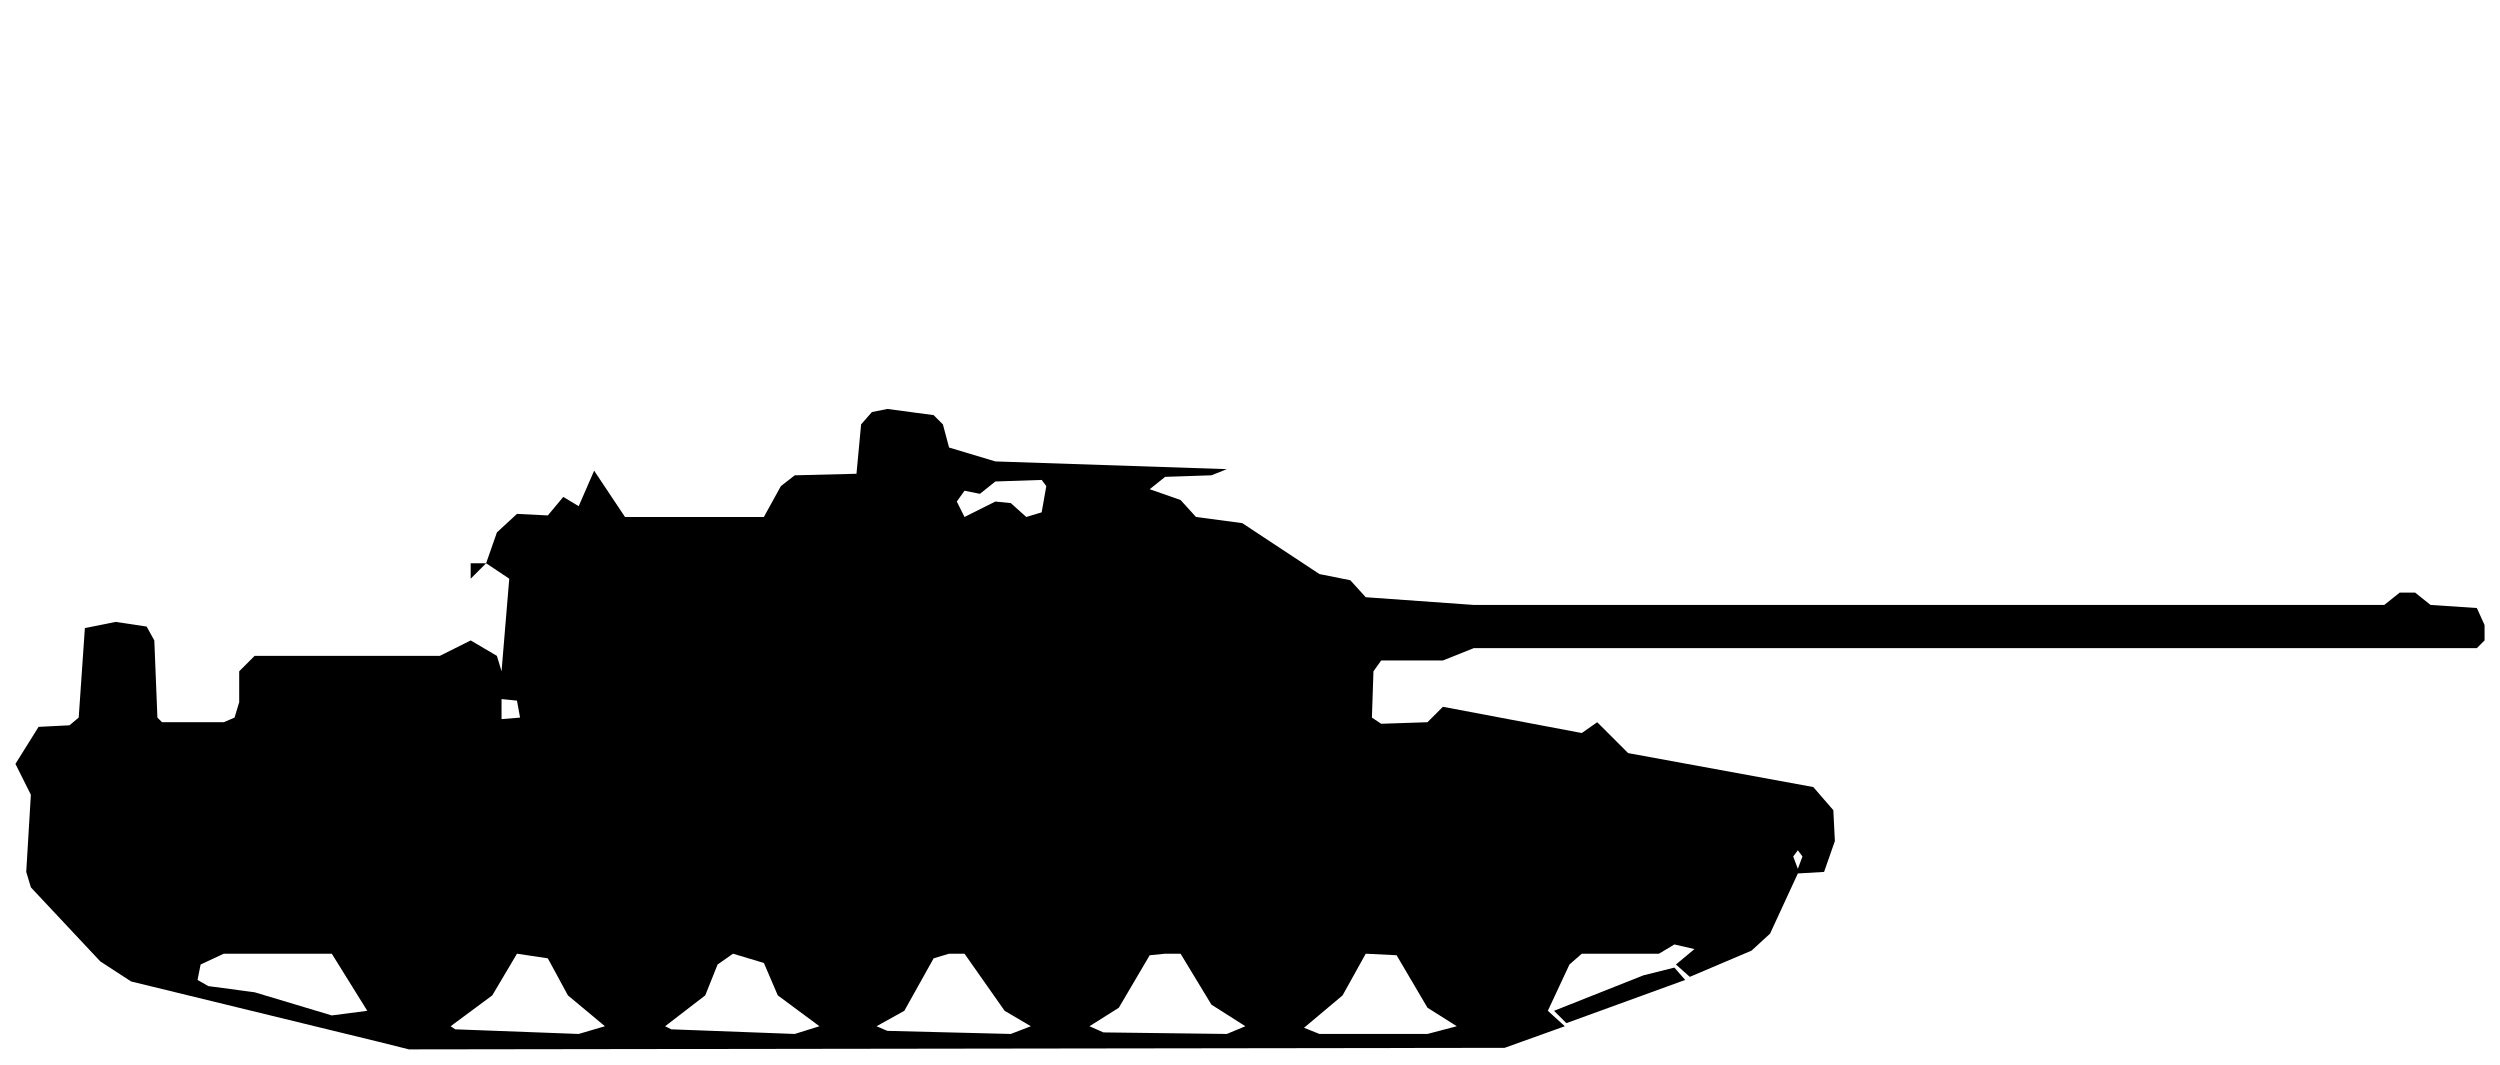
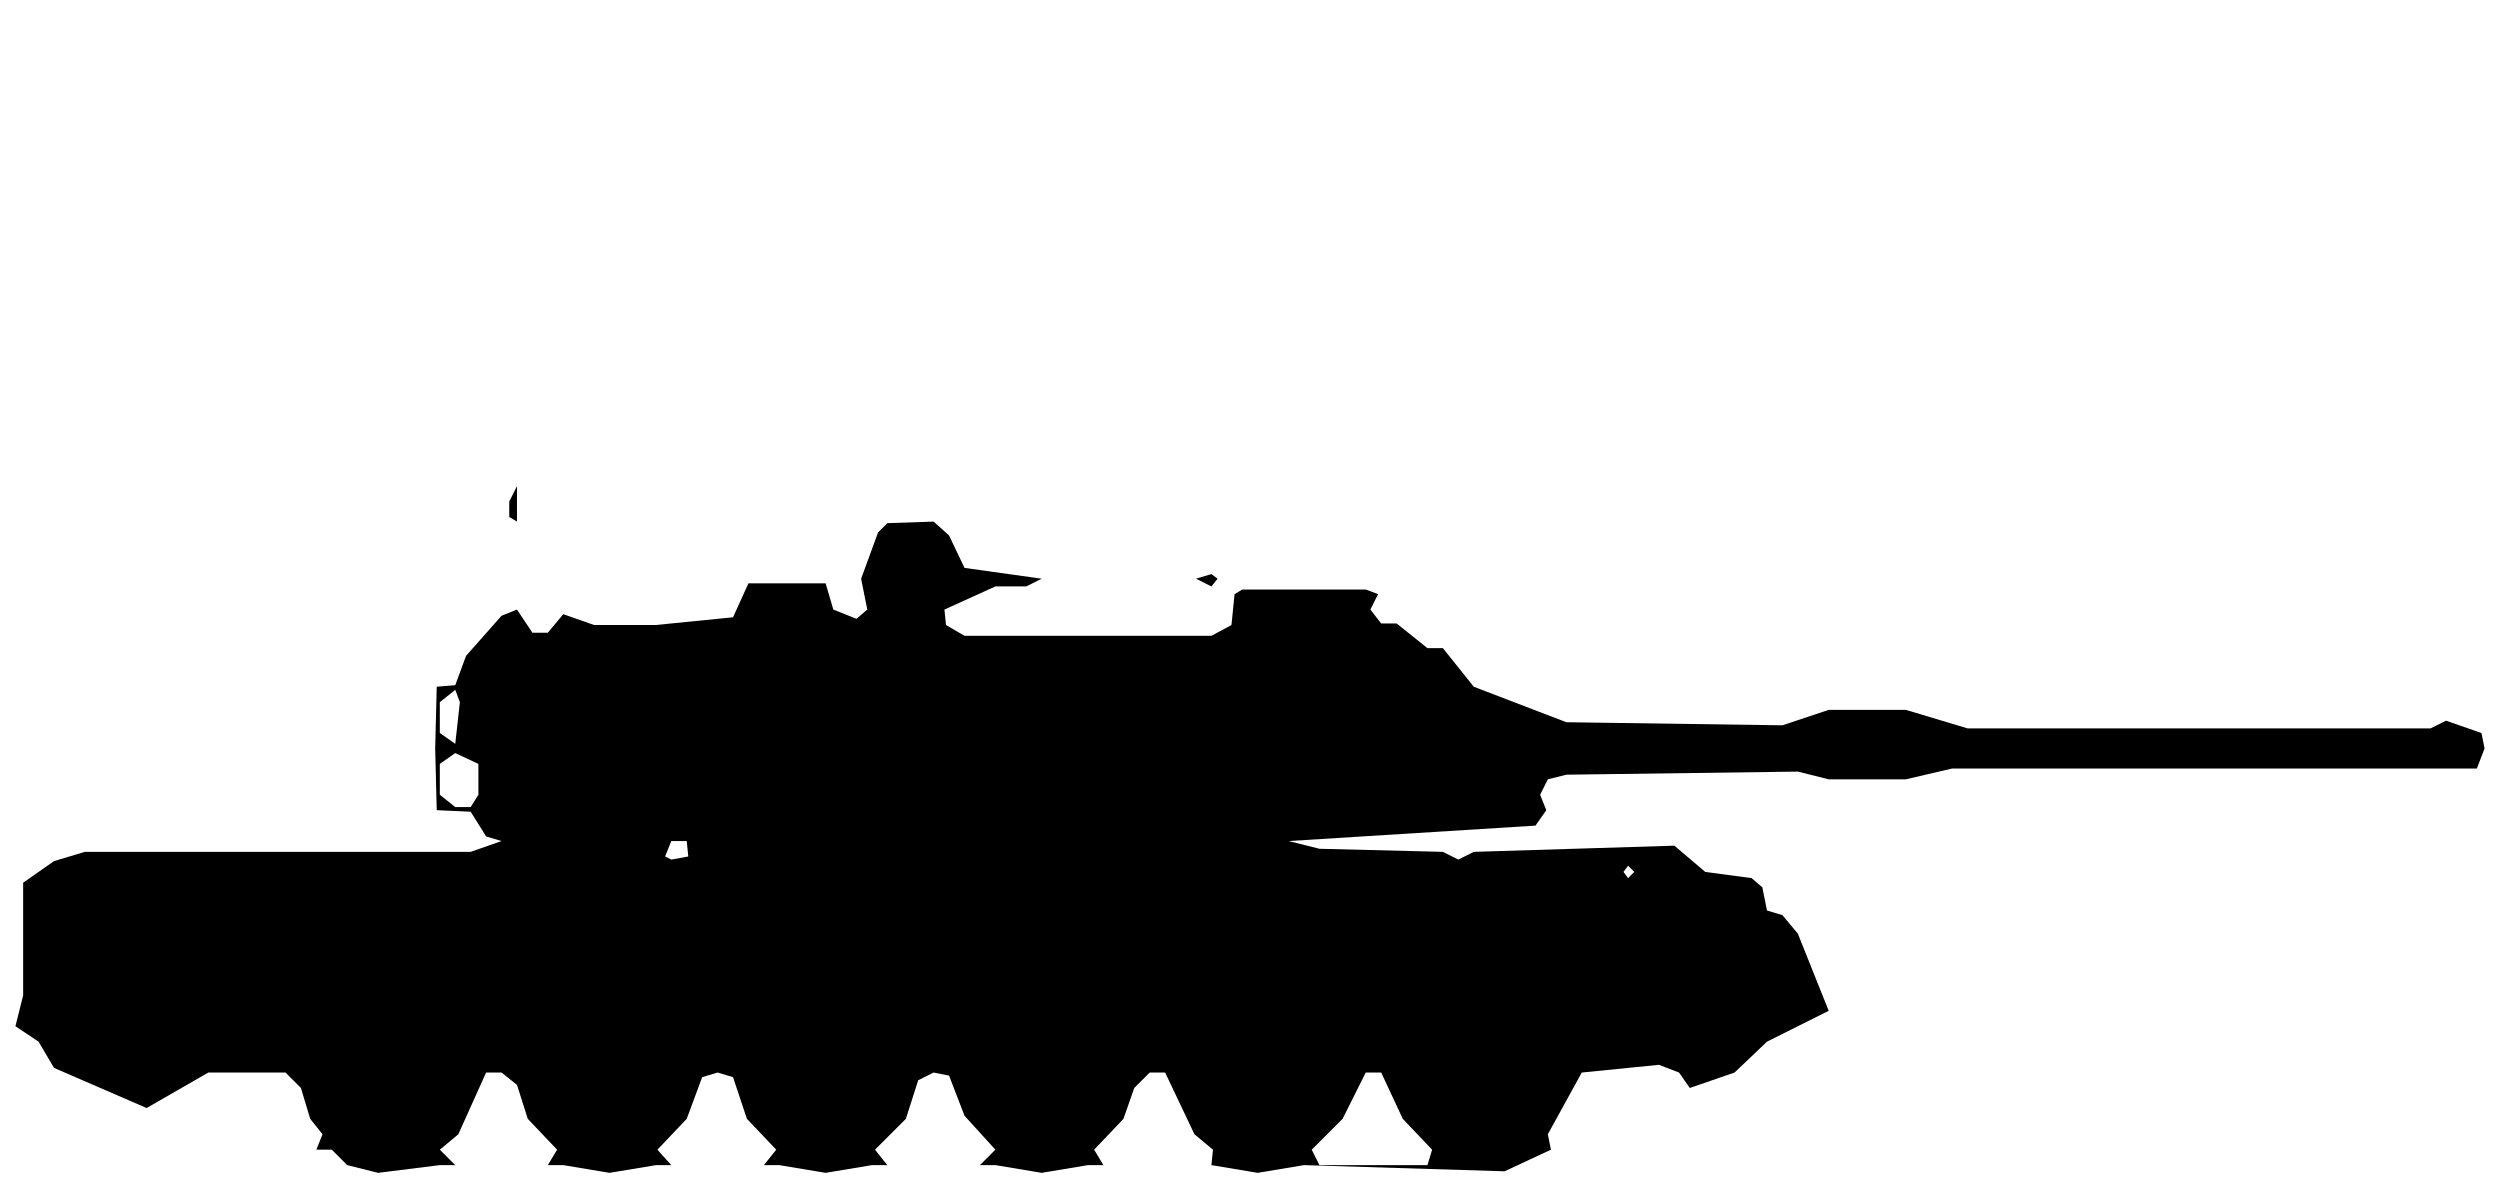
- <svg xmlns="http://www.w3.org/2000/svg" viewBox="0 0 162 69" width="162" height="69" fill="currentColor" fill-rule="evenodd">
-   <path d="M24.5 67.5L26.5 68L97.5 67.9L101.4 66.5L100.3 65.5L101.7 62.5L102.5 61.8L107.5 61.8L108.5 61.2L109.8 61.5L108.6 62.5L109.5 63.3L113.5 61.6L114.7 60.5L116.5 56.6L118.2 56.5L118.9 54.5L118.8 52.5L117.5 51L105.5 48.8L103.5 46.8L102.5 47.5L93.5 45.8L92.5 46.8L89.5 46.9L88.9 46.5L89 43.5L89.5 42.8L93.5 42.8L95.5 42L160.5 42L161 41.5L161 40.5L160.5 39.4L157.5 39.2L156.5 38.4L155.5 38.4L154.5 39.2L95.5 39.2L88.5 38.7L87.5 37.6L85.5 37.2L80.5 33.9L77.5 33.5L76.5 32.4L74.5 31.7L75.5 30.9L78.5 30.8L79.5 30.4L64.5 29.9L61.5 29L61.1 27.5L60.5 26.9L57.5 26.5L56.5 26.7L55.8 27.5L55.5 30.7L51.5 30.8L50.6 31.5L49.5 33.5L40.5 33.5L38.5 30.5L37.5 32.8L36.5 32.2L35.5 33.4L33.5 33.3L32.2 34.5L31.5 36.5L30.5 36.5L30.5 41.5L28.5 42.5L16.5 42.5L15.5 43.5L15.5 45.5L15.2 46.5L14.5 46.8L10.5 46.8L10.2 46.5L10 41.5L9.5 40.6L7.5 40.3L5.5 40.7L5.1 46.5L4.5 47L2.5 47.1L1 49.5L2 51.5L1.7 56.5L2 57.5L6.5 62.3L8.5 63.6ZM29.5 66.7L29.2 66.5L31.9 64.5L33.5 61.8L35.5 62.1L36.8 64.5L39.2 66.5L37.5 67ZM43.5 66.7L43.1 66.5L45.7 64.5L46.5 62.5L47.5 61.8L49.5 62.4L50.4 64.5L53.1 66.5L51.5 67ZM57.5 66.8L56.8 66.5L58.6 65.5L60.5 62.1L61.5 61.8L62.5 61.8L65.1 65.5L66.8 66.5L65.5 67ZM71.5 66.9L70.6 66.5L72.5 65.3L74.5 61.9L75.5 61.8L76.5 61.8L78.5 65.1L80.7 66.5L79.5 67ZM84.5 66.6L87 64.5L88.5 61.8L90.5 61.9L92.5 65.3L94.4 66.5L92.5 67L85.5 67ZM21.5 65.8L16.5 64.3L13.5 63.9L12.8 63.5L13 62.5L14.5 61.8L21.5 61.8L23.8 65.5ZM101.5 66.3L109.2 63.5L108.5 62.7L106.5 63.2L100.7 65.5ZM116.5 56.3L116.2 55.5L116.5 55.1L116.8 55.5ZM32.5 46.6L32.5 45.3L33.5 45.4L33.7 46.5ZM32.5 43.5L32.2 42.5L30.5 41.5L30.5 37.5L31.5 36.5L33 37.5ZM62.5 33.5L62 32.5L62.5 31.8L63.5 32L64.5 31.2L67.5 31.1L67.8 31.5L67.5 33.2L66.5 33.5L65.5 32.6L64.5 32.5Z" />
+ <svg xmlns="http://www.w3.org/2000/svg" viewBox="0 0 162 77" width="162" height="77" fill="currentColor" fill-rule="evenodd">
+   <path d="M22.5 75.5L24.5 76L28.5 75.5L36.5 75.5L39.5 76L42.5 75.5L50.5 75.5L53.5 76L56.5 75.5L64.5 75.5L67.5 76L70.5 75.5L78.5 75.5L81.5 76L84.5 75.5L97.5 75.9L100.5 74.5L100.3 73.5L102.5 69.5L107.5 69L108.8 69.5L109.5 70.5L112.4 69.5L114.5 67.5L118.5 65.5L116.5 60.5L115.5 59.3L114.5 59L114.2 57.5L113.5 56.9L110.5 56.5L108.5 54.8L95.5 55.2L94.5 55.7L93.5 55.2L85.5 55L83.5 54.5L99.5 53.5L100.2 52.5L99.8 51.5L100.3 50.5L101.5 50.2L116.5 50L118.5 50.5L123.5 50.5L126.5 49.8L160.5 49.8L161 48.5L160.8 47.5L158.5 46.7L157.5 47.2L127.5 47.2L123.5 46L118.5 46L115.5 47L101.5 46.8L95.5 44.5L93.5 42L92.5 42L90.5 40.4L89.5 40.4L88.8 39.5L89.3 38.5L88.5 38.2L80.5 38.2L80 38.5L79.8 40.5L78.5 41.2L62.5 41.2L61.3 40.5L61.2 39.5L64.5 38L66.5 38L67.5 37.5L77.5 37.5L78.5 38L78.9 37.5L78.5 37.2L77.5 37.5L67.5 37.5L62.5 36.8L61.5 34.7L60.5 33.8L57.5 33.9L56.9 34.5L55.8 37.5L56.2 39.5L55.5 40.1L54 39.5L53.5 37.8L48.5 37.8L47.5 40L42.5 40.5L38.5 40.5L36.5 39.8L35.5 41L34.5 41L33.5 39.5L32.5 39.9L30.2 42.5L29.5 44.4L28.3 44.5L28.2 48.5L28.3 52.5L30.5 52.6L31.5 54.2L32.5 54.5L30.5 55.2L5.5 55.2L3.5 55.8L1.5 57.2L1.5 64.5L1 66.5L2.5 67.5L3.5 69.2L9.5 71.8L13.5 69.5L18.5 69.5L19.5 70.5L20.1 72.5L20.9 73.5L20.5 74.5L19.5 74.5L21.5 74.5ZM29.5 75.5L28.5 74.5L29.7 73.5L31.5 69.5L32.5 69.5L33.5 70.3L34.2 72.5L36.1 74.5L35.5 75.5ZM43.5 75.5L42.6 74.5L44.5 72.5L45.5 69.8L46.5 69.5L47.5 69.8L48.4 72.5L50.3 74.5L49.5 75.5ZM57.5 75.5L56.7 74.5L58.7 72.5L59.5 70L60.5 69.5L61.5 69.7L62.5 72.3L64.5 74.5L63.5 75.5ZM71.5 75.5L70.9 74.5L72.8 72.5L73.5 70.5L74.5 69.5L75.5 69.5L77.4 73.5L78.6 74.5L78.5 75.5ZM85.5 75.5L85 74.5L87 72.5L88.5 69.5L89.5 69.5L90.9 72.5L92.8 74.5L92.5 75.5ZM105.5 56.9L105.2 56.5L105.5 56.1L105.9 56.5ZM43.5 55.7L43.1 55.5L43.5 54.5L44.5 54.5L44.6 55.5ZM29.5 52.3L28.5 51.5L28.5 49.5L29.5 48.8L31 49.5L31 51.5L30.5 52.3ZM29.5 48.2L28.5 47.5L28.5 45.5L29.5 44.7L29.8 45.5ZM33.5 33.8L33.5 31.5L33 32.5L33 33.5Z" />
</svg>
